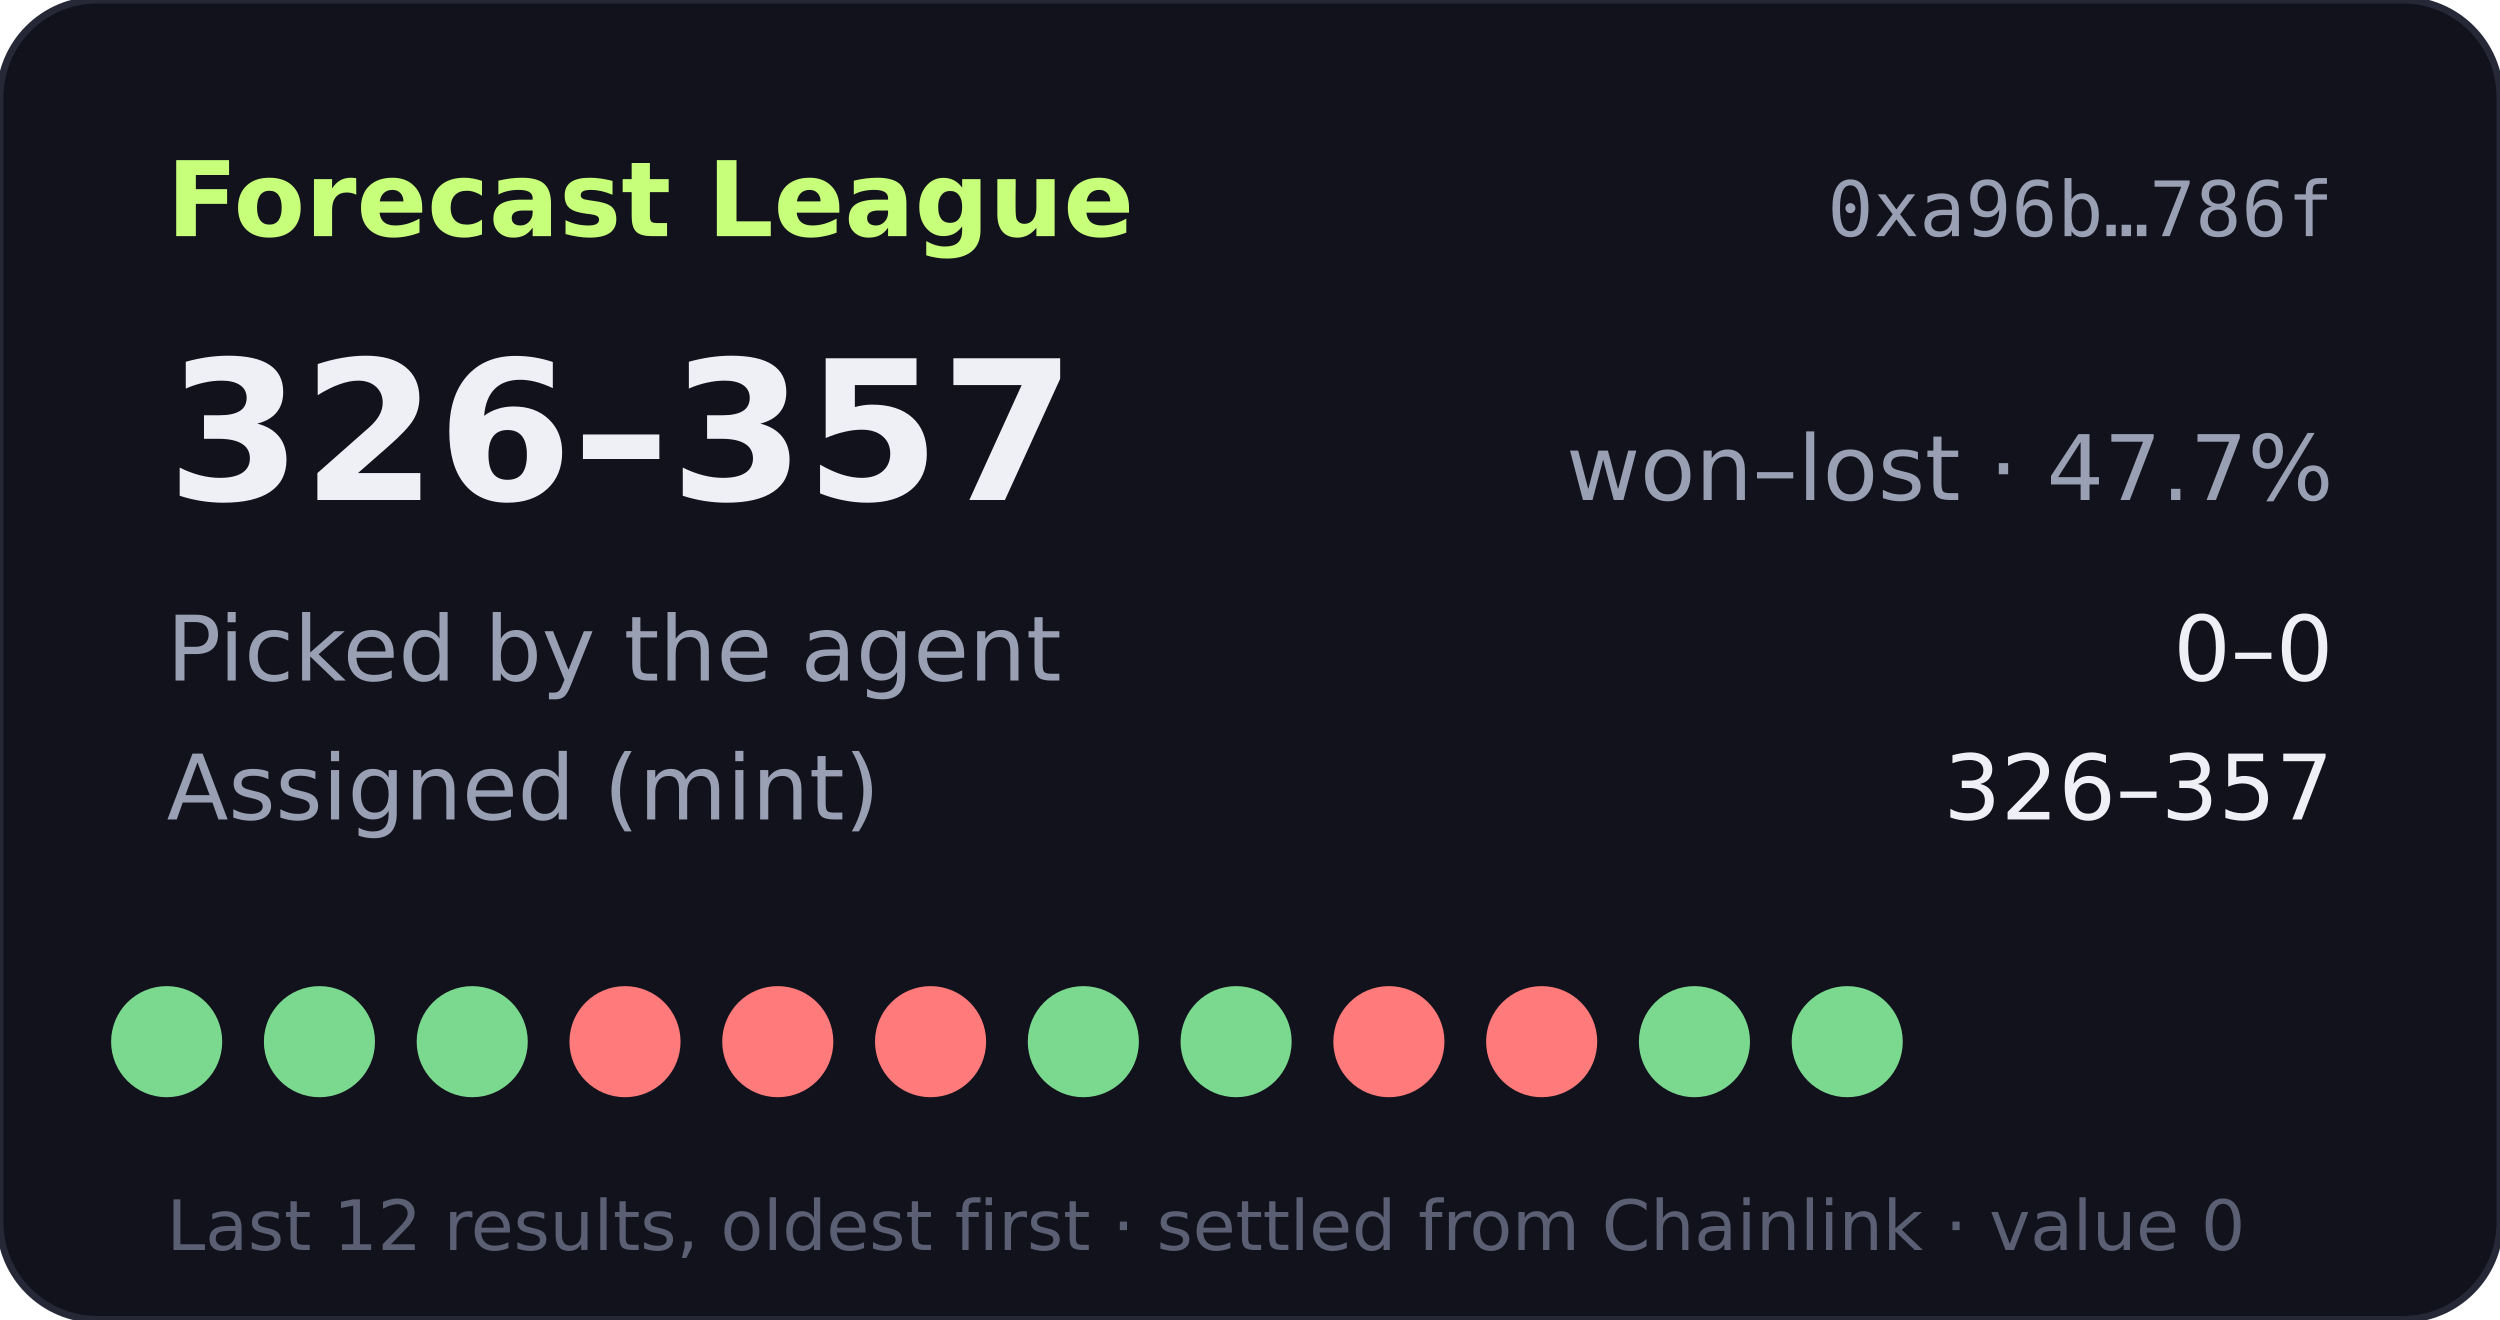
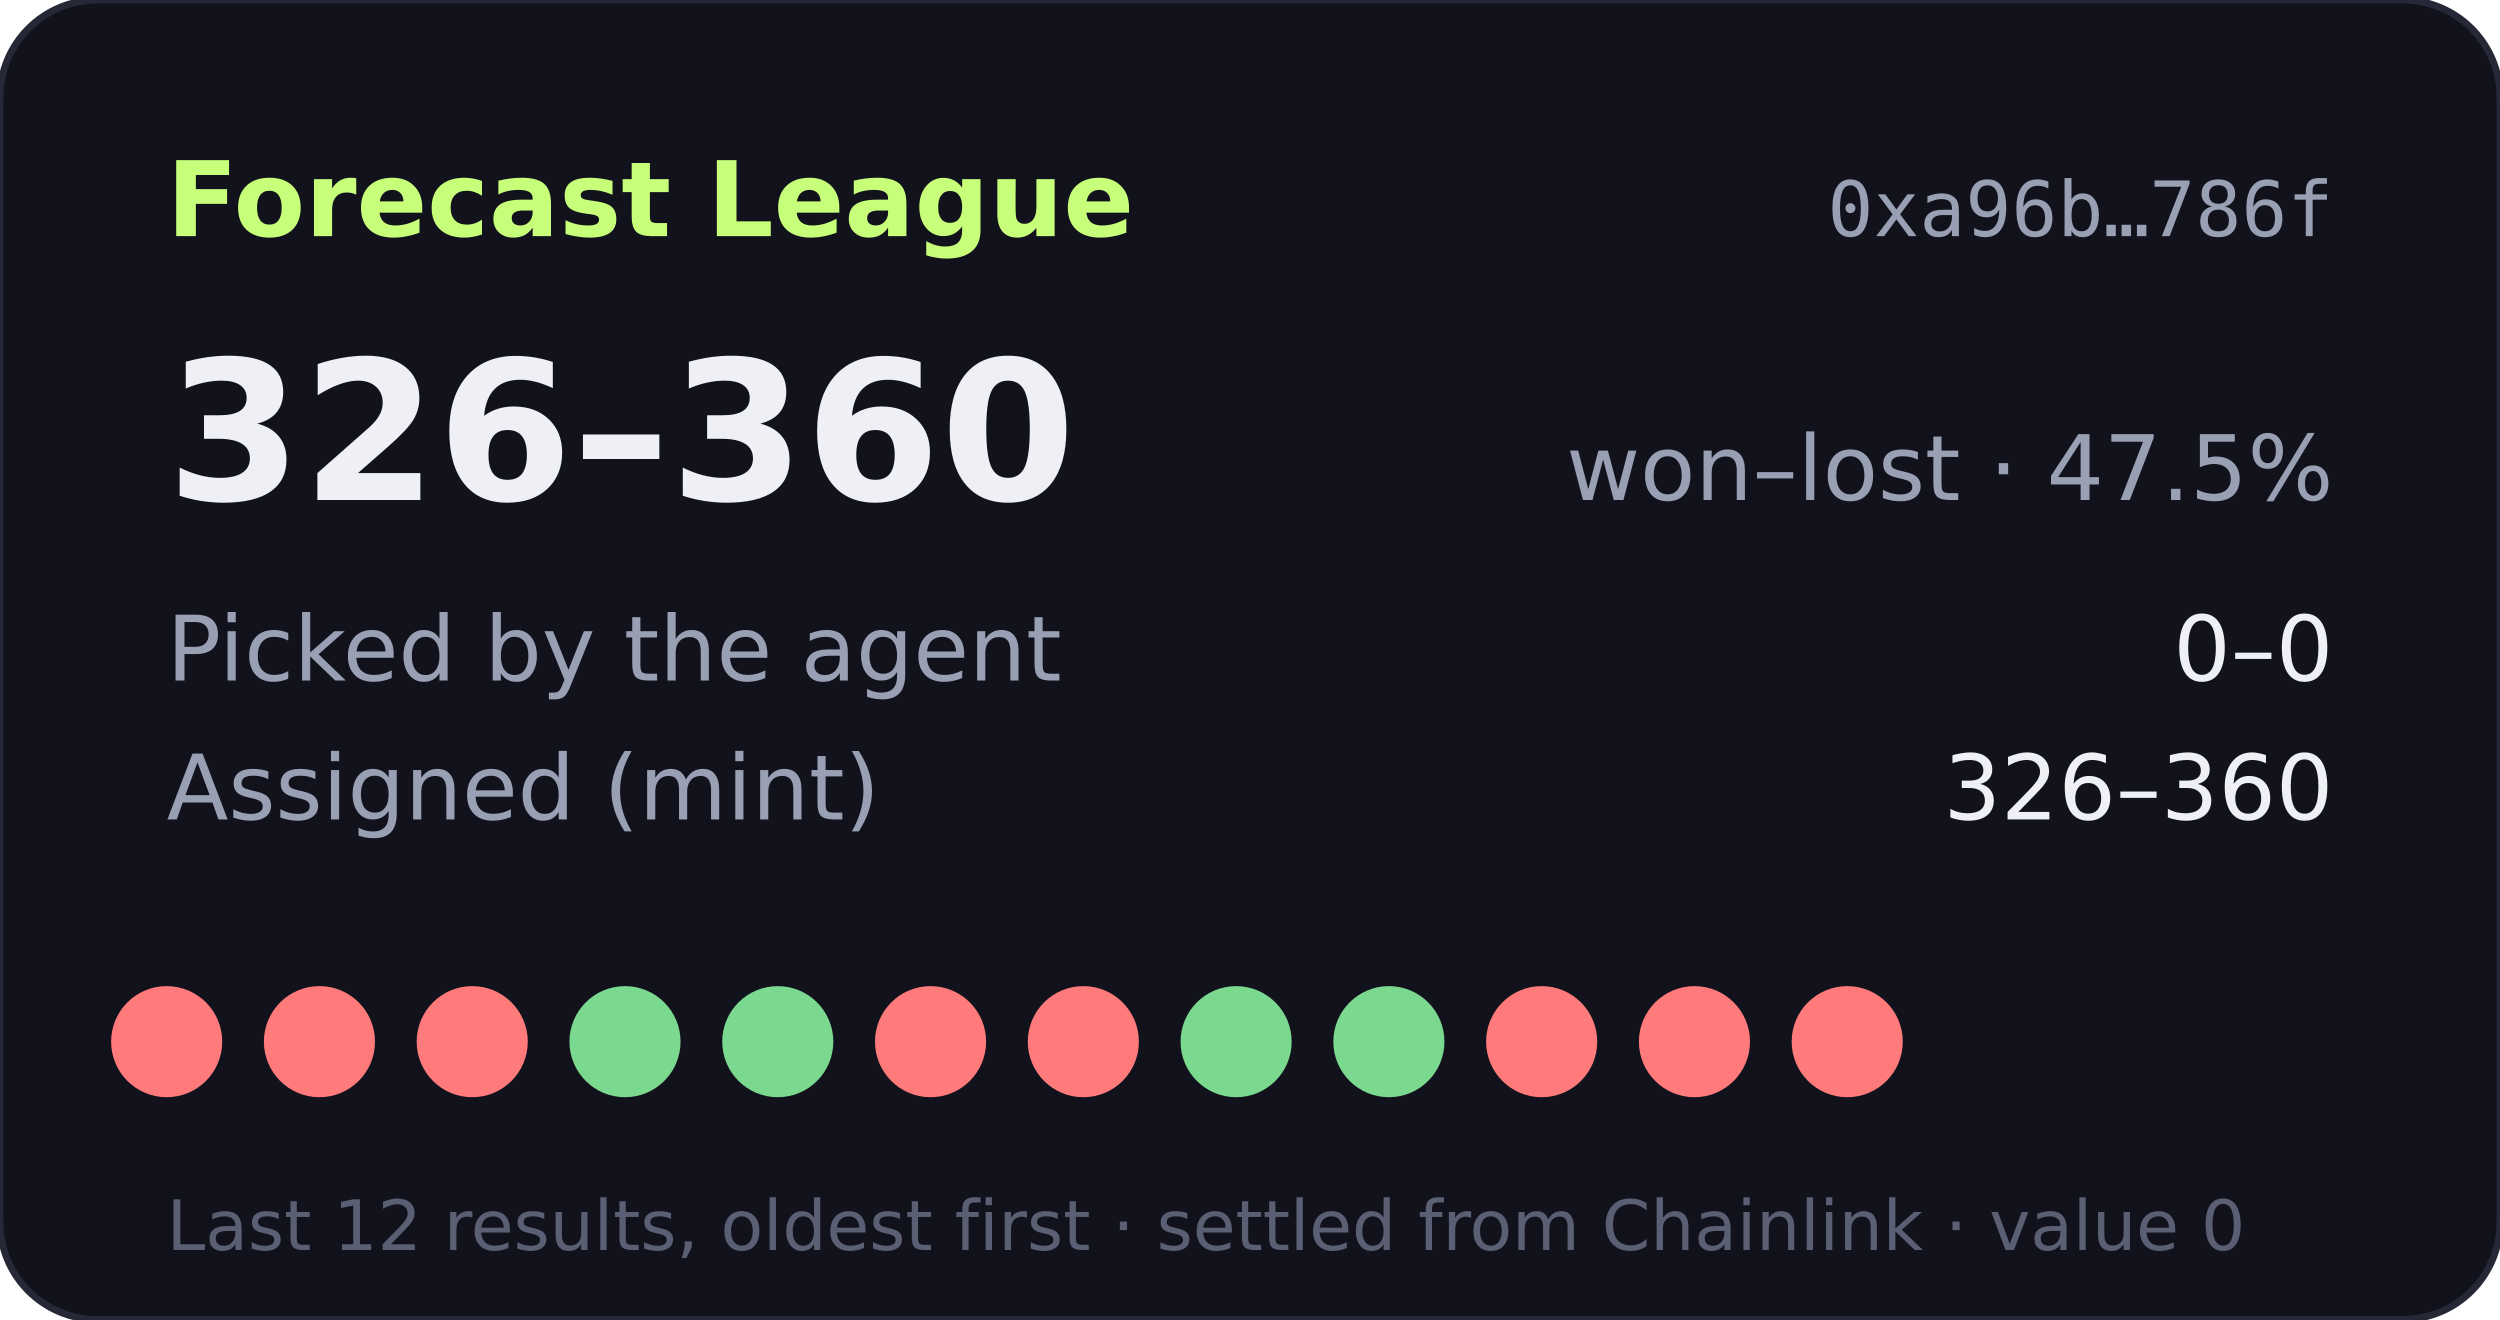
- <svg xmlns="http://www.w3.org/2000/svg" width="360" height="190" viewBox="0 0 360 190" role="img" aria-label="Forecast League record 326-357">
+ <svg xmlns="http://www.w3.org/2000/svg" width="360" height="190" viewBox="0 0 360 190" role="img" aria-label="Forecast League record 326-360">
  <rect width="360" height="190" rx="14" fill="#11121b" stroke="#262838" />
  <text x="24" y="34" fill="#c8ff7a" font-size="15" font-weight="700" font-family="Verdana,DejaVu Sans,sans-serif">Forecast League</text>
  <text x="336" y="34" fill="#9aa0b4" font-size="11" text-anchor="end" font-family="monospace">0xa96b…786f</text>
  <g font-family="Verdana,DejaVu Sans,sans-serif">
-     <text x="24" y="72" fill="#eef0f6" font-size="28" font-weight="700">326–357</text>
-     <text x="336" y="72" fill="#9aa0b4" font-size="13" text-anchor="end">won–lost · 47.7%</text>
+     <text x="24" y="72" fill="#eef0f6" font-size="28" font-weight="700">326–360</text>
+     <text x="336" y="72" fill="#9aa0b4" font-size="13" text-anchor="end">won–lost · 47.5%</text>
    <text x="24" y="98" fill="#9aa0b4" font-size="13">Picked by the agent</text>
    <text x="336" y="98" fill="#eef0f6" font-size="13" text-anchor="end">0–0</text>
    <text x="24" y="118" fill="#9aa0b4" font-size="13">Assigned (mint)</text>
-     <text x="336" y="118" fill="#eef0f6" font-size="13" text-anchor="end">326–357</text>
-     <circle cx="24" cy="150" r="8" fill="#7bd88f" />
-     <circle cx="46" cy="150" r="8" fill="#7bd88f" />
-     <circle cx="68" cy="150" r="8" fill="#7bd88f" />
-     <circle cx="90" cy="150" r="8" fill="#ff7a7a" />
-     <circle cx="112" cy="150" r="8" fill="#ff7a7a" />
+     <text x="336" y="118" fill="#eef0f6" font-size="13" text-anchor="end">326–360</text>
+     <circle cx="24" cy="150" r="8" fill="#ff7a7a" />
+     <circle cx="46" cy="150" r="8" fill="#ff7a7a" />
+     <circle cx="68" cy="150" r="8" fill="#ff7a7a" />
+     <circle cx="90" cy="150" r="8" fill="#7bd88f" />
+     <circle cx="112" cy="150" r="8" fill="#7bd88f" />
    <circle cx="134" cy="150" r="8" fill="#ff7a7a" />
-     <circle cx="156" cy="150" r="8" fill="#7bd88f" />
+     <circle cx="156" cy="150" r="8" fill="#ff7a7a" />
    <circle cx="178" cy="150" r="8" fill="#7bd88f" />
-     <circle cx="200" cy="150" r="8" fill="#ff7a7a" />
+     <circle cx="200" cy="150" r="8" fill="#7bd88f" />
    <circle cx="222" cy="150" r="8" fill="#ff7a7a" />
-     <circle cx="244" cy="150" r="8" fill="#7bd88f" />
-     <circle cx="266" cy="150" r="8" fill="#7bd88f" />
+     <circle cx="244" cy="150" r="8" fill="#ff7a7a" />
+     <circle cx="266" cy="150" r="8" fill="#ff7a7a" />
    <text x="24" y="180" fill="#5a5f73" font-size="10">Last 12 results, oldest first · settled from Chainlink · value 0</text>
  </g>
</svg>
